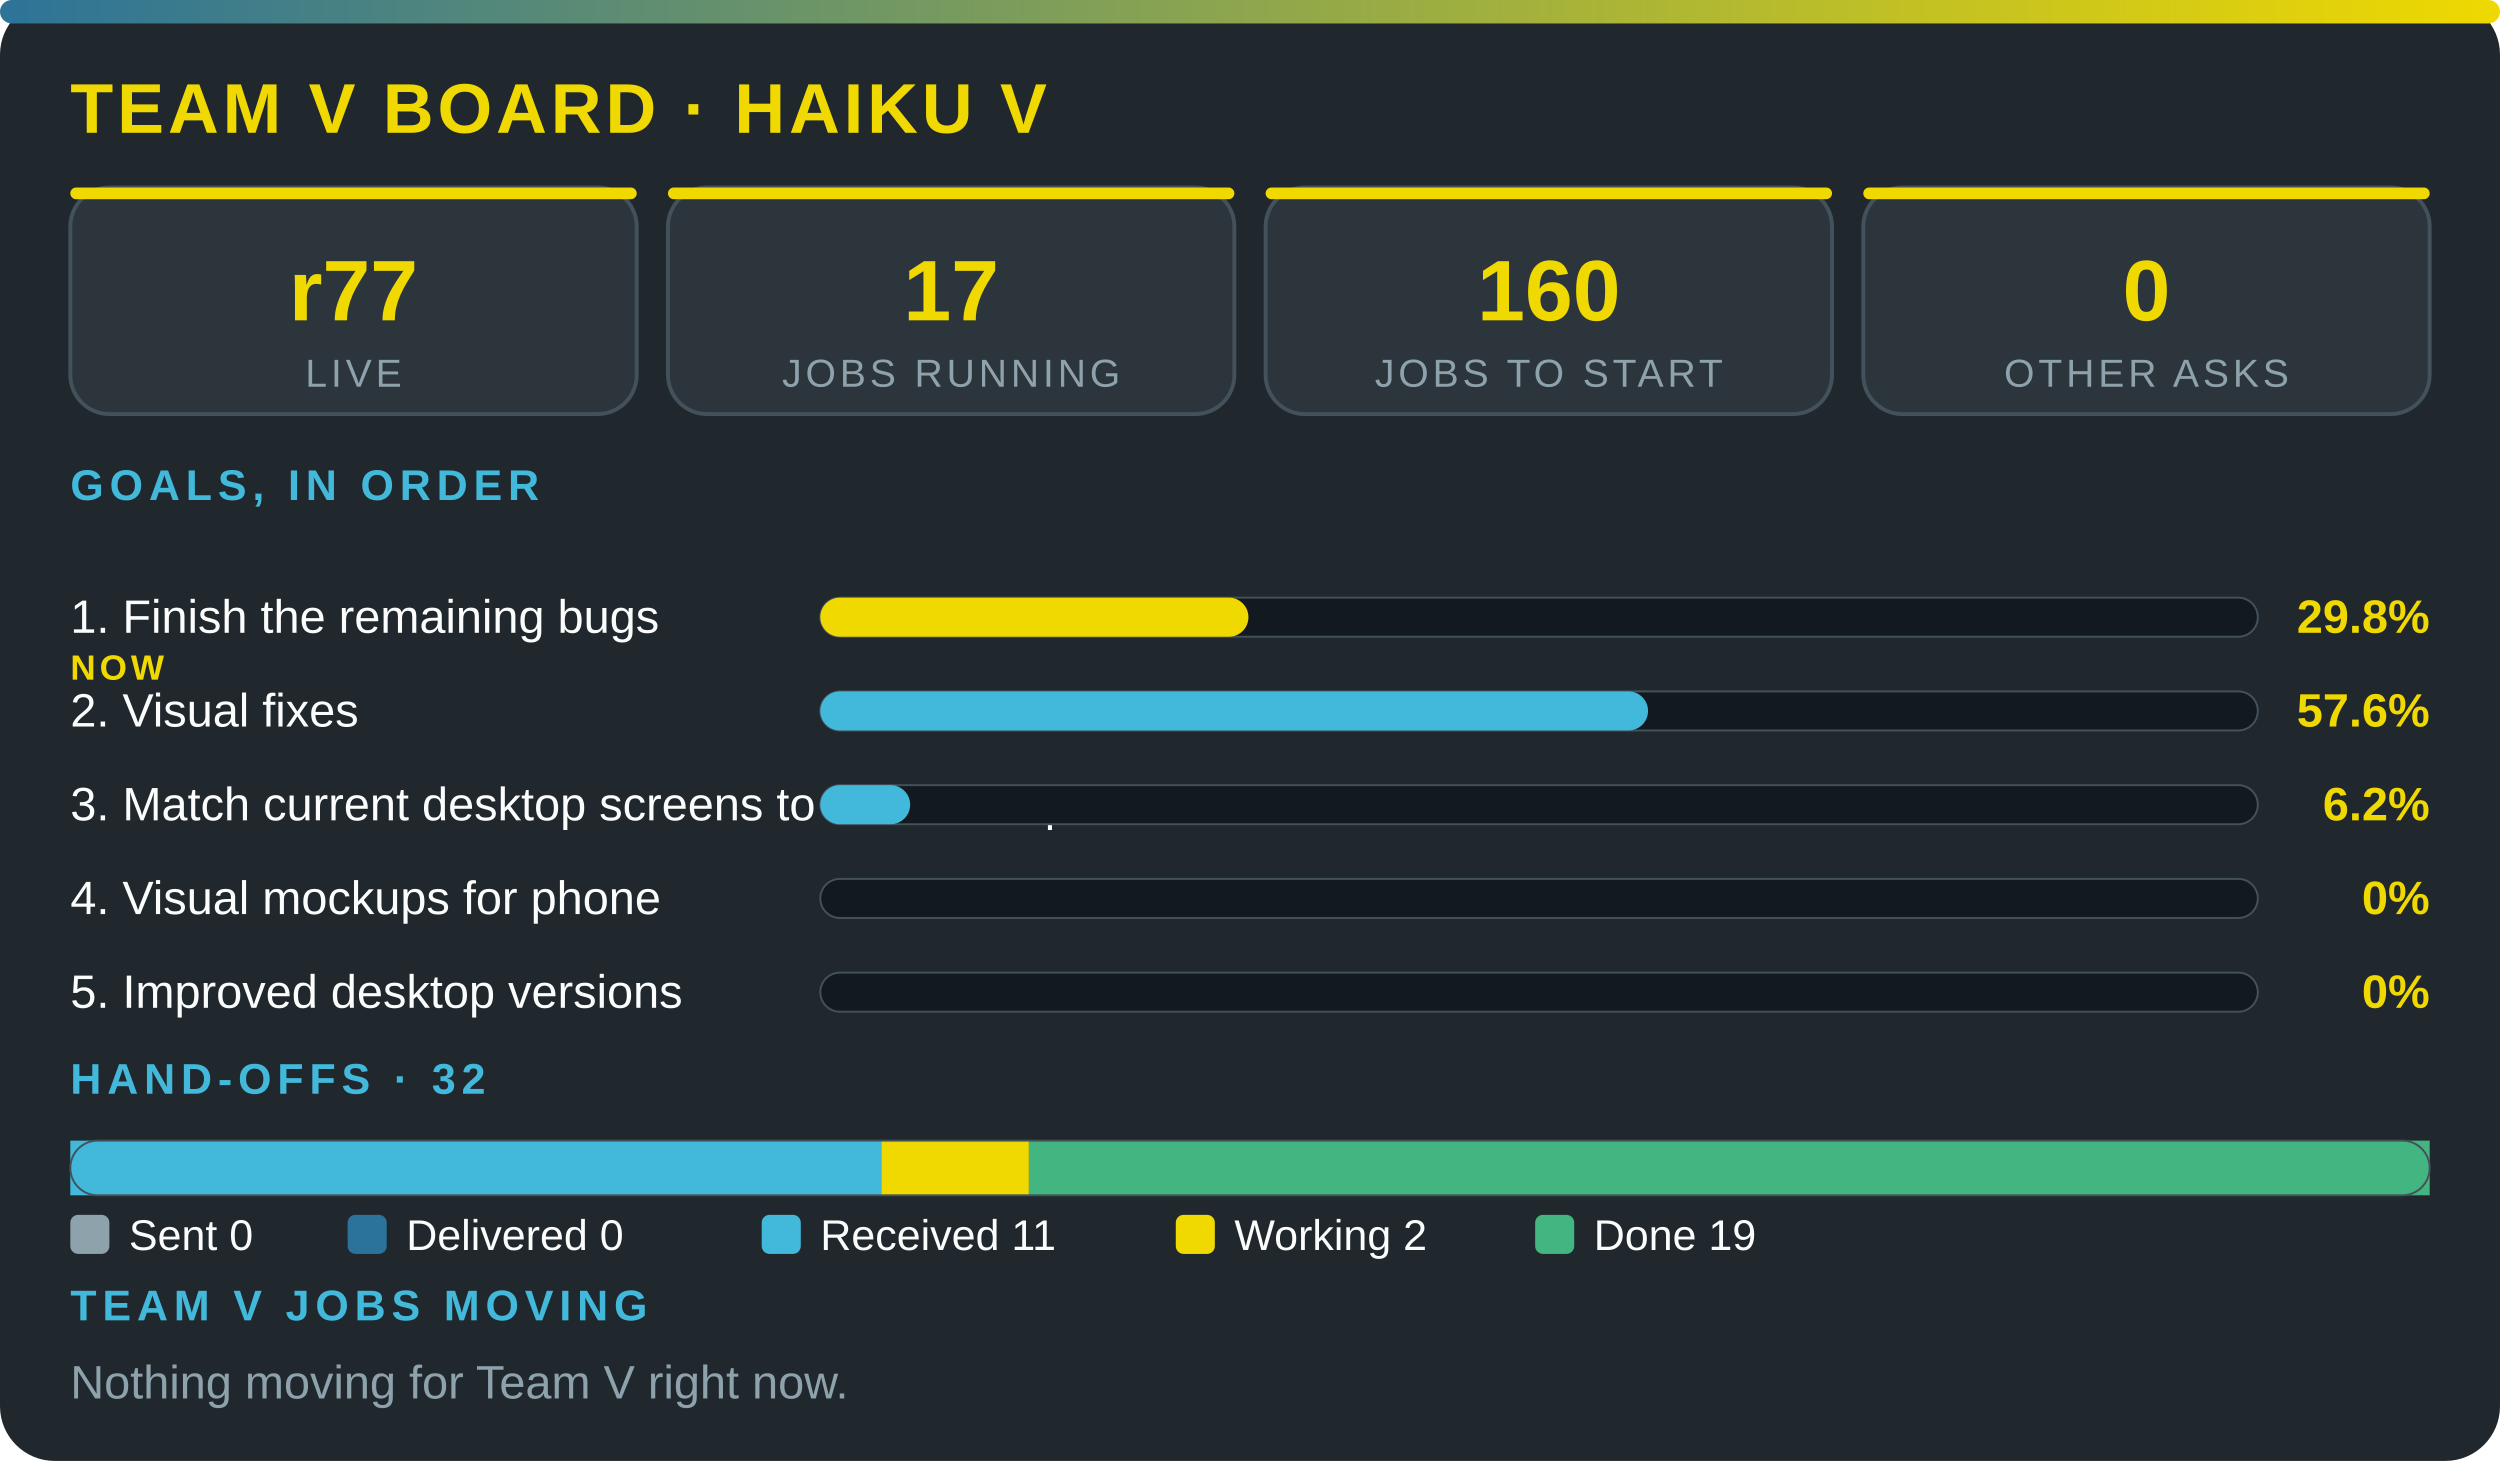
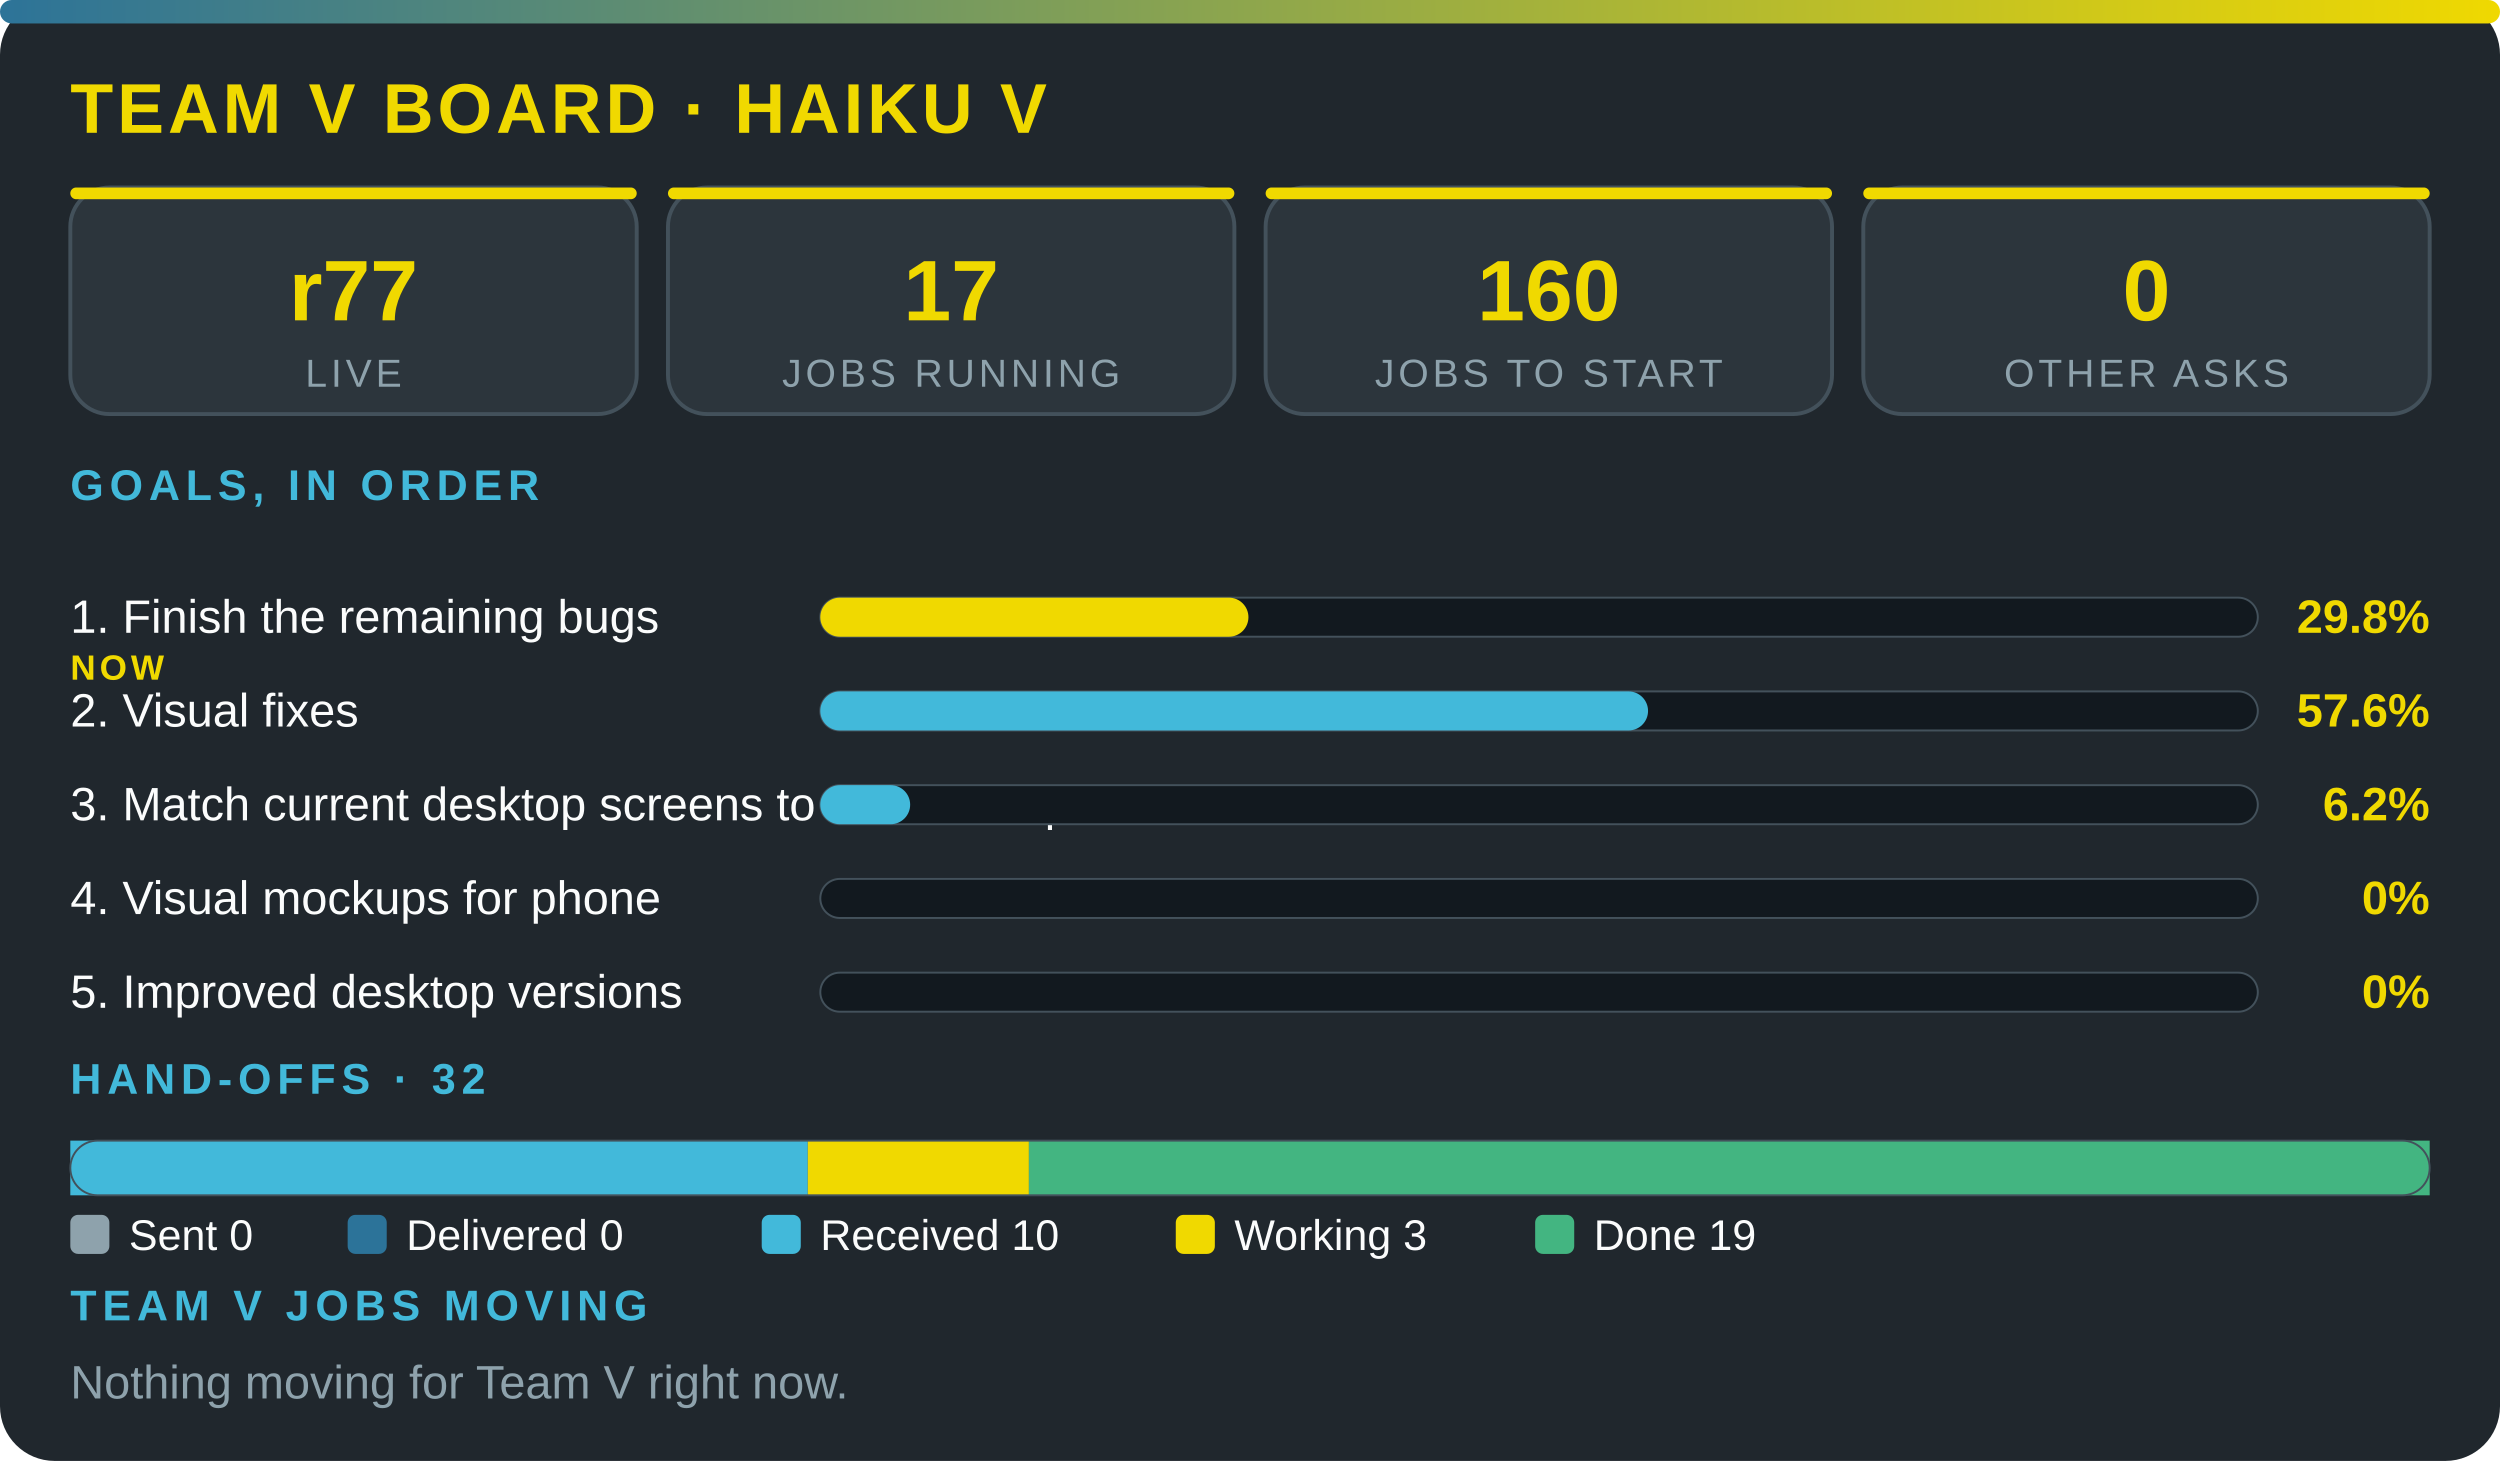
<svg xmlns="http://www.w3.org/2000/svg" viewBox="0 0 640 374" width="100%" role="img" aria-label="Team V board · Haiku V" font-family="'Segoe UI',system-ui,Arial,sans-serif">
  <defs>
    <linearGradient id="g">
      <stop offset="0" stop-color="#2c7399" />
      <stop offset="1" stop-color="#f0d900" />
    </linearGradient>
  </defs>
  <rect width="640" height="374" rx="14" fill="#20272d" />
  <rect width="640" height="6" rx="3" fill="url(#g)" />
  <text x="18" y="34" font-size="18" font-weight="800" fill="#f0d900" letter-spacing="1">TEAM V BOARD · HAIKU V</text>
  <rect x="18" y="48" width="145" height="58" rx="10" fill="#2c353c" stroke="#43515b" />
  <rect x="18" y="48" width="145" height="3" rx="1.5" fill="#f0d900" />
  <text x="90.5" y="82" font-size="22" font-weight="800" fill="#f0d900" text-anchor="middle">r77</text>
  <text x="90.5" y="99" font-size="10" fill="#8ea2ac" letter-spacing="1" text-anchor="middle">LIVE</text>
  <rect x="171" y="48" width="145" height="58" rx="10" fill="#2c353c" stroke="#43515b" />
  <rect x="171" y="48" width="145" height="3" rx="1.5" fill="#f0d900" />
  <text x="243.5" y="82" font-size="22" font-weight="800" fill="#f0d900" text-anchor="middle">17</text>
  <text x="243.5" y="99" font-size="10" fill="#8ea2ac" letter-spacing="1" text-anchor="middle">JOBS RUNNING</text>
  <rect x="324" y="48" width="145" height="58" rx="10" fill="#2c353c" stroke="#43515b" />
  <rect x="324" y="48" width="145" height="3" rx="1.5" fill="#f0d900" />
  <text x="396.5" y="82" font-size="22" font-weight="800" fill="#f0d900" text-anchor="middle">160</text>
  <text x="396.5" y="99" font-size="10" fill="#8ea2ac" letter-spacing="1" text-anchor="middle">JOBS TO START</text>
  <rect x="477" y="48" width="145" height="58" rx="10" fill="#2c353c" stroke="#43515b" />
  <rect x="477" y="48" width="145" height="3" rx="1.5" fill="#f0d900" />
  <text x="549.5" y="82" font-size="22" font-weight="800" fill="#f0d900" text-anchor="middle">0</text>
  <text x="549.5" y="99" font-size="10" fill="#8ea2ac" letter-spacing="1" text-anchor="middle">OTHER ASKS</text>
  <text x="18" y="128" font-size="11" font-weight="700" fill="#42b9da" letter-spacing="1.5">GOALS, IN ORDER</text>
  <text x="18" y="162" font-size="12" fill="#fbfcfc">1. Finish the remaining bugs</text>
  <text x="18" y="174" font-size="9" font-weight="800" letter-spacing="1" fill="#f0d900">NOW</text>
  <rect x="210" y="153" width="368" height="10" rx="5" fill="#12191f" stroke="#43515b" stroke-width=".5" />
  <rect x="210" y="153" width="109.6" height="10" rx="5" fill="#f0d900" />
  <text x="622" y="162" font-size="12" font-weight="800" fill="#f0d900" text-anchor="end">29.8%</text>
  <text x="18" y="186" font-size="12" fill="#fbfcfc">2. Visual fixes</text>
  <rect x="210" y="177" width="368" height="10" rx="5" fill="#12191f" stroke="#43515b" stroke-width=".5" />
  <rect x="210" y="177" width="211.9" height="10" rx="5" fill="#42b9da" />
  <text x="622" y="186" font-size="12" font-weight="800" fill="#f0d900" text-anchor="end">57.6%</text>
  <text x="18" y="210" font-size="12" fill="#fbfcfc">3. Match current desktop screens to the mockup</text>
  <rect x="210" y="201" width="368" height="10" rx="5" fill="#12191f" stroke="#43515b" stroke-width=".5" />
  <rect x="210" y="201" width="23" height="10" rx="5" fill="#42b9da" />
  <text x="622" y="210" font-size="12" font-weight="800" fill="#f0d900" text-anchor="end">6.2%</text>
  <text x="18" y="234" font-size="12" fill="#fbfcfc">4. Visual mockups for phone</text>
  <rect x="210" y="225" width="368" height="10" rx="5" fill="#12191f" stroke="#43515b" stroke-width=".5" />
  <text x="622" y="234" font-size="12" font-weight="800" fill="#f0d900" text-anchor="end">0%</text>
  <text x="18" y="258" font-size="12" fill="#fbfcfc">5. Improved desktop versions</text>
  <rect x="210" y="249" width="368" height="10" rx="5" fill="#12191f" stroke="#43515b" stroke-width=".5" />
  <text x="622" y="258" font-size="12" font-weight="800" fill="#f0d900" text-anchor="end">0%</text>
  <text x="18" y="280" font-size="11" font-weight="700" fill="#42b9da" letter-spacing="1.5">HAND-OFFS · 32</text>
-   <rect x="18" y="292" width="207.6" height="14" fill="#42b9da" />
-   <rect x="225.6" y="292" width="37.8" height="14" fill="#f0d900" />
+   <rect x="18" y="292" width="188.8" height="14" fill="#42b9da" />
+   <rect x="206.8" y="292" width="56.6" height="14" fill="#f0d900" />
  <rect x="263.4" y="292" width="358.6" height="14" fill="#43b581" />
  <rect x="18" y="292" width="604" height="14" rx="7" fill="none" stroke="#43515b" stroke-width=".5" />
  <rect x="18" y="311" width="10" height="10" rx="2" fill="#8ea2ac" />
  <text x="33" y="320" font-size="11" fill="#fbfcfc">Sent 0</text>
  <rect x="89" y="311" width="10" height="10" rx="2" fill="#2c7399" />
  <text x="104" y="320" font-size="11" fill="#fbfcfc">Delivered 0</text>
  <rect x="195" y="311" width="10" height="10" rx="2" fill="#42b9da" />
-   <text x="210" y="320" font-size="11" fill="#fbfcfc">Received 11</text>
+   <text x="210" y="320" font-size="11" fill="#fbfcfc">Received 10</text>
  <rect x="301" y="311" width="10" height="10" rx="2" fill="#f0d900" />
-   <text x="316" y="320" font-size="11" fill="#fbfcfc">Working 2</text>
+   <text x="316" y="320" font-size="11" fill="#fbfcfc">Working 3</text>
  <rect x="393" y="311" width="10" height="10" rx="2" fill="#43b581" />
  <text x="408" y="320" font-size="11" fill="#fbfcfc">Done 19</text>
  <text x="18" y="338" font-size="11" font-weight="700" fill="#42b9da" letter-spacing="1.5">TEAM V JOBS MOVING</text>
  <text x="18" y="358" font-size="12" fill="#8ea2ac">Nothing moving for Team V right now.</text>
</svg>
